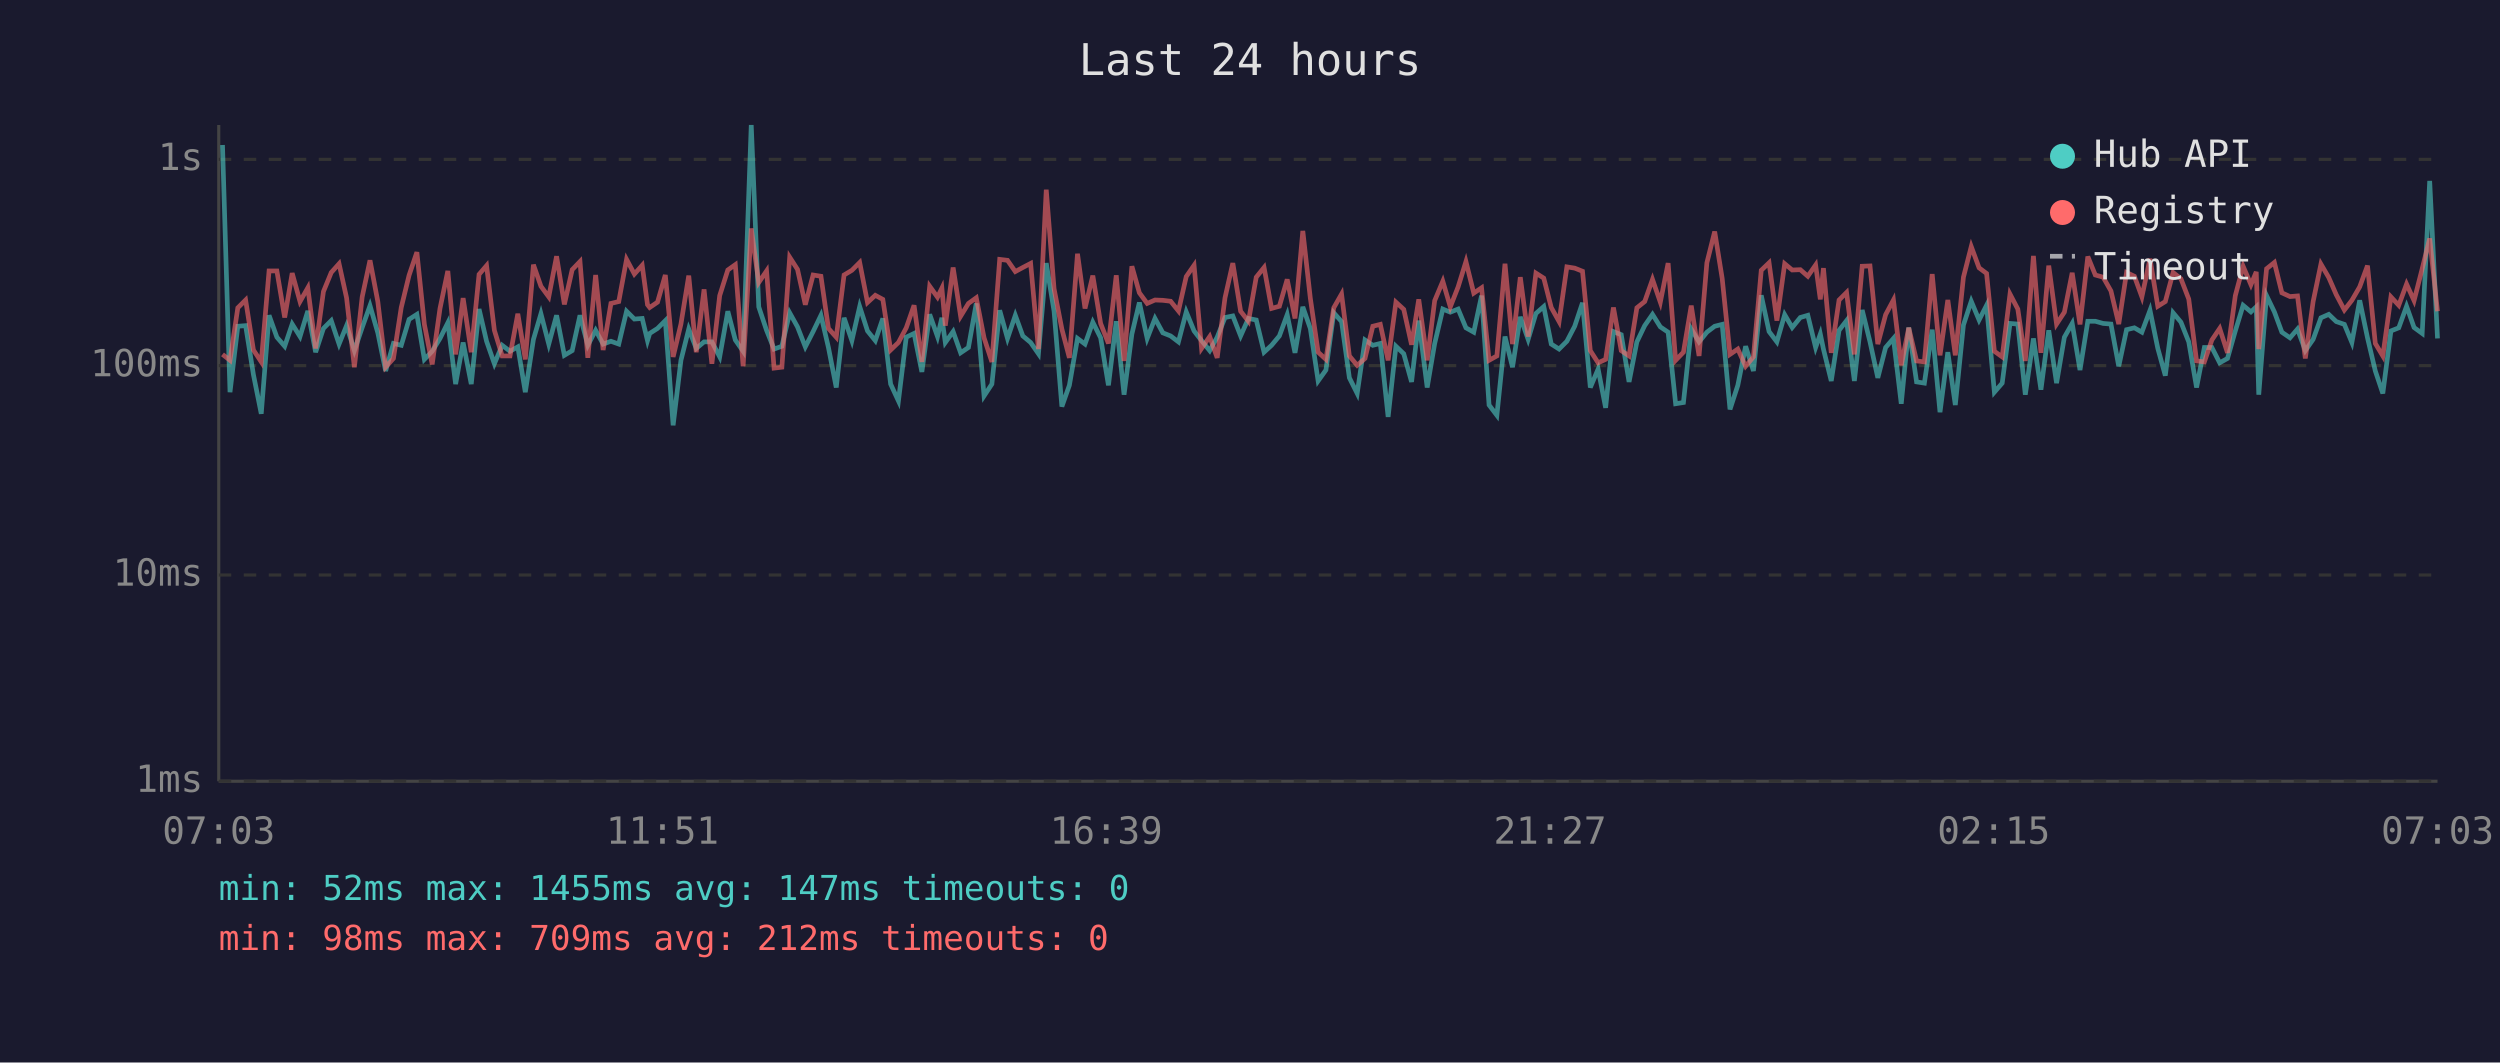
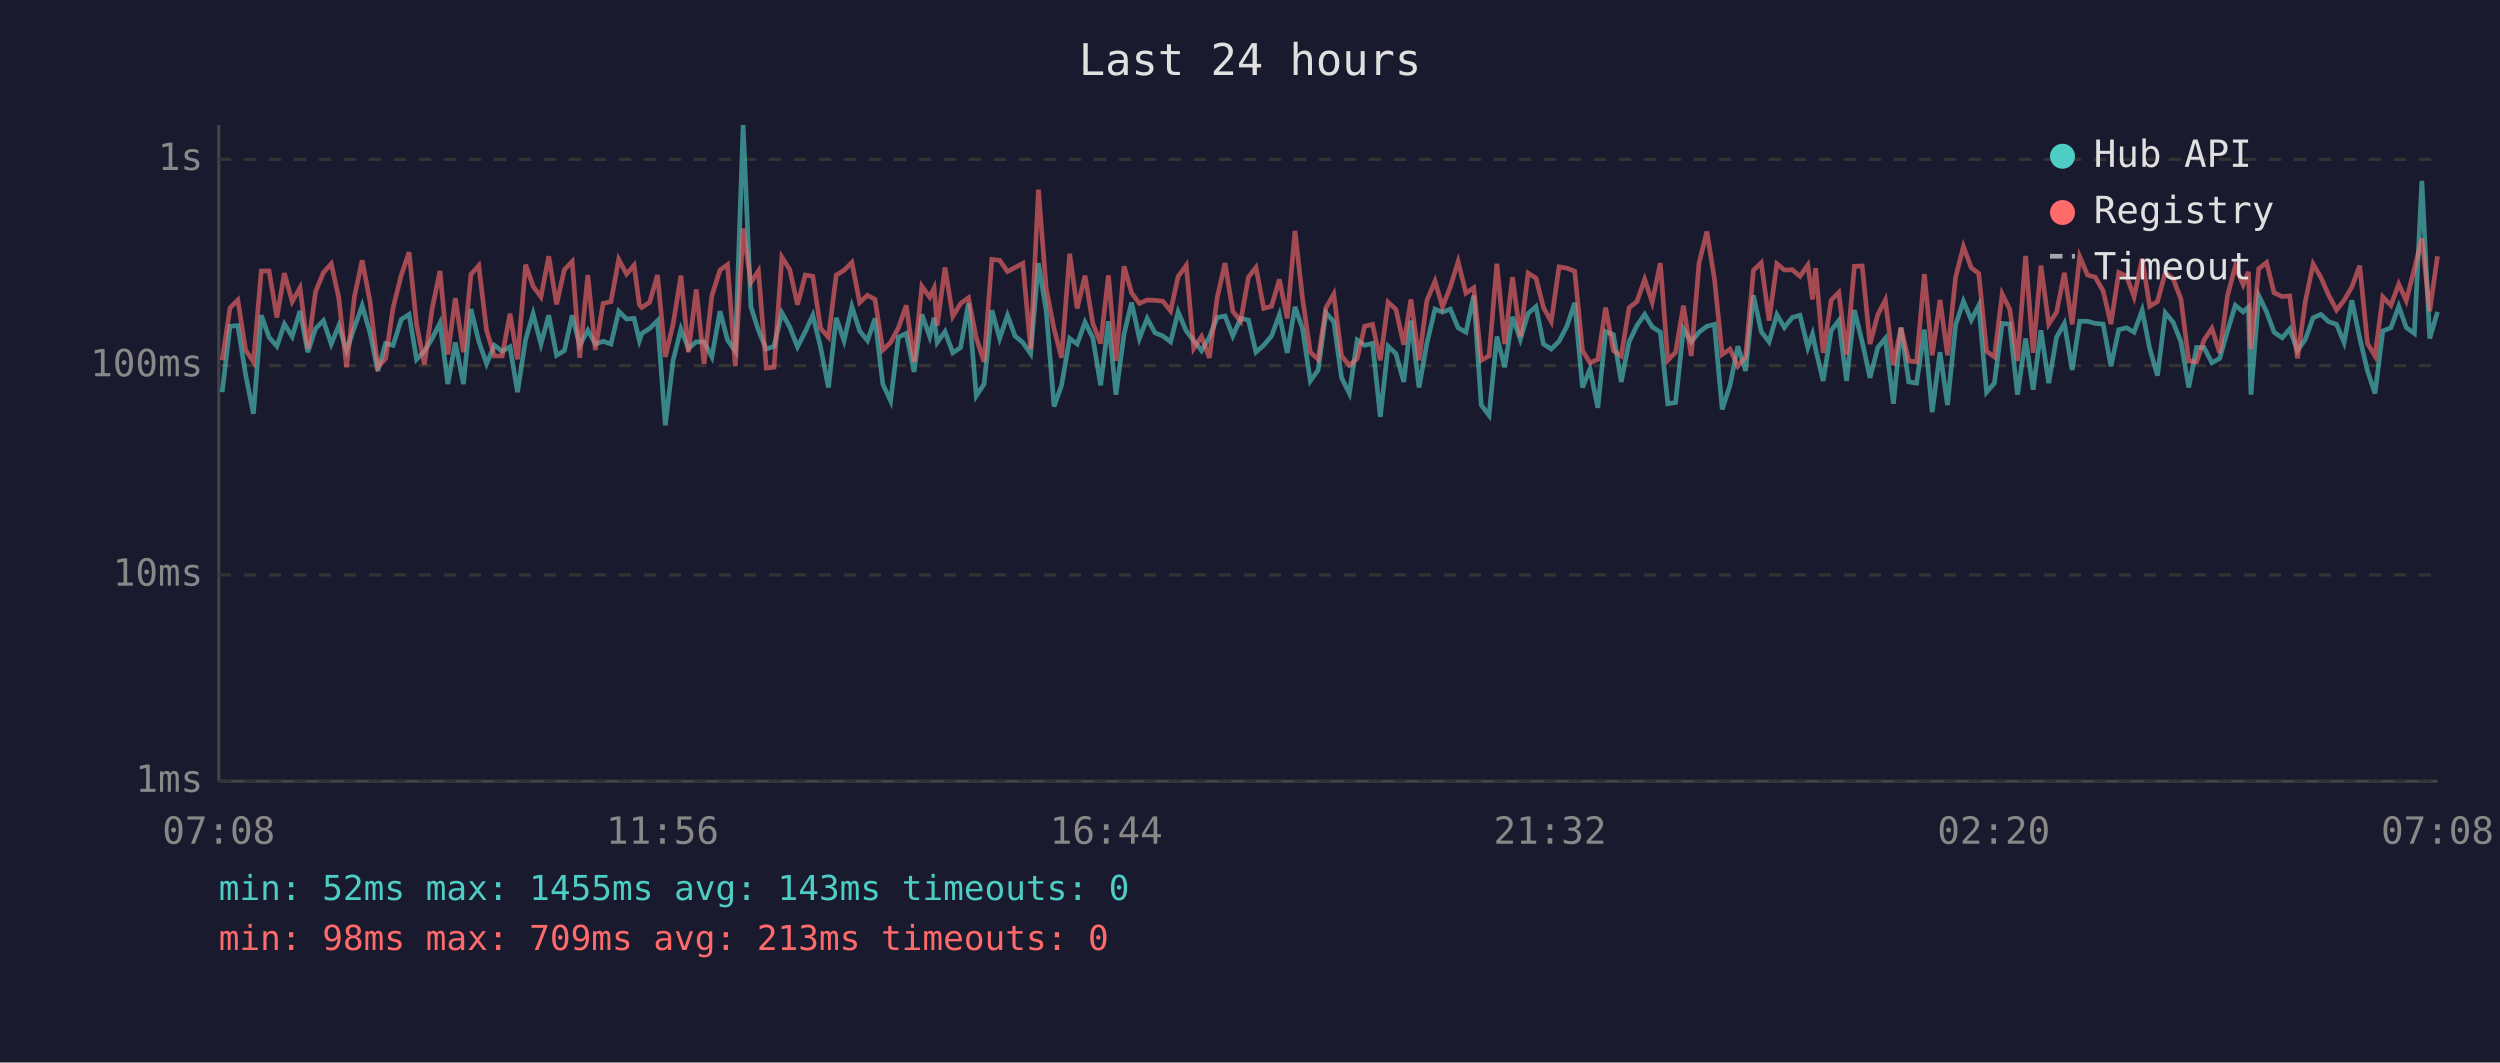
<svg xmlns="http://www.w3.org/2000/svg" viewBox="0 0 800 340" font-family="monospace" font-size="12">
  <rect width="800" height="340" fill="#1a1a2e" />
  <text x="400" y="24" fill="#e0e0e0" font-size="14" text-anchor="middle">Last 24 hours</text>
  <line x1="70" y1="40" x2="70" y2="250" stroke="#444" stroke-width="1" />
  <line x1="70" y1="250" x2="780" y2="250" stroke="#444" stroke-width="1" />
  <line x1="70" y1="250" x2="780" y2="250" stroke="#333" stroke-width="1" stroke-dasharray="4" />
  <text x="65" y="250" fill="#888" text-anchor="end" dominant-baseline="middle">1ms</text>
  <line x1="70" y1="184" x2="780" y2="184" stroke="#333" stroke-width="1" stroke-dasharray="4" />
  <text x="65" y="184" fill="#888" text-anchor="end" dominant-baseline="middle">10ms</text>
  <line x1="70" y1="117" x2="780" y2="117" stroke="#333" stroke-width="1" stroke-dasharray="4" />
  <text x="65" y="117" fill="#888" text-anchor="end" dominant-baseline="middle">100ms</text>
  <line x1="70" y1="51" x2="780" y2="51" stroke="#333" stroke-width="1" stroke-dasharray="4" />
  <text x="65" y="51" fill="#888" text-anchor="end" dominant-baseline="middle">1s</text>
-   <text x="70" y="270" fill="#888" text-anchor="middle">07:03</text>
-   <text x="212" y="270" fill="#888" text-anchor="middle">11:51</text>
-   <text x="354" y="270" fill="#888" text-anchor="middle">16:39</text>
-   <text x="496" y="270" fill="#888" text-anchor="middle">21:27</text>
-   <text x="638" y="270" fill="#888" text-anchor="middle">02:15</text>
-   <text x="780" y="270" fill="#888" text-anchor="middle">07:03</text>
-   <polyline points="71.2,46.4 73.6,125.5 76.1,104.4 78.6,104.2 81.1,119.9 83.6,132.4 86.1,100.9 88.6,107.9 91.1,110.8 93.5,103.7 96.0,107.7 98.5,99.5 101.0,112.7 103.5,105.1 106.0,102.6 108.5,110.1 110.9,104.2 113.4,112.2 115.9,104.8 118.4,97.8 120.9,106.5 123.4,118.7 125.9,109.9 128.4,110.5 130.9,102.2 133.4,100.6 135.8,115.0 138.3,112.4 140.8,108.3 143.3,103.3 145.8,122.9 148.2,109.6 150.8,122.9 153.3,98.9 155.7,109.2 158.2,116.4 160.7,110.5 163.2,112.4 165.7,111.0 168.1,125.5 170.7,108.6 173.1,100.4 175.6,110.1 178.1,100.9 180.6,113.7 183.1,112.2 185.6,100.9 188.1,110.5 190.6,105.7 193.0,110.1 195.5,109.2 198.0,110.1 200.5,99.6 203.0,102.1 205.5,101.9 207.2,109.0 207.9,106.7 210.4,105.1 212.9,102.6 215.4,136.1 217.9,115.3 220.4,105.3 222.8,111.5 225.3,109.4 227.8,109.4 230.3,114.2 232.9,99.6 235.3,108.8 237.8,112.4 240.4,40.0 242.8,98.2 245.3,105.7 247.7,111.7 250.2,110.8 252.7,100.1 255.2,104.6 257.7,111.0 260.2,106.1 262.7,100.9 265.1,111.2 267.6,124.0 270.1,101.7 272.6,109.0 275.1,98.1 277.6,105.9 280.1,109.0 282.5,101.9 285.0,122.9 287.5,128.3 290.0,107.9 292.5,106.7 295.0,119.0 297.5,100.6 300.0,107.7 301.4,101.7 302.5,109.6 305.0,106.1 307.4,112.9 309.9,111.2 312.4,97.1 314.9,126.7 317.4,122.9 319.9,99.3 322.4,108.3 324.9,100.9 327.3,107.5 329.8,109.6 332.3,113.2 334.8,84.2 337.3,99.6 339.8,130.1 342.2,123.3 344.8,108.3 347.2,110.1 349.7,103.1 352.2,108.1 354.7,123.3 357.2,102.8 359.7,126.3 362.2,106.9 364.6,96.8 367.1,108.3 369.6,101.9 372.1,106.5 374.6,107.5 377.1,109.4 379.6,99.8 382.1,105.9 384.5,109.0 387.1,112.2 389.5,107.9 392.0,101.6 394.5,101.1 397.0,107.5 399.5,101.9 402.0,102.4 404.5,112.7 406.9,110.5 409.4,107.5 411.9,100.7 414.4,112.9 416.9,98.2 419.3,105.1 421.8,121.9 424.3,118.4 426.8,100.1 429.3,102.9 431.8,120.9 434.3,125.9 436.8,108.8 439.3,110.5 441.7,109.9 444.2,133.4 446.7,110.8 449.2,113.2 451.7,122.2 454.0,102.6 456.7,124.0 459.1,109.9 461.7,98.9 464.1,99.9 466.6,98.9 469.1,104.9 471.6,106.3 474.1,94.6 476.5,129.6 479.0,132.9 481.6,107.7 484.0,117.5 486.5,101.4 489.0,108.6 491.5,100.3 494.0,98.1 496.4,110.1 498.9,111.7 501.4,109.2 503.9,104.4 506.4,96.9 508.9,124.0 511.4,118.1 513.8,130.5 516.3,106.1 518.8,107.1 521.3,122.2 523.8,109.4 526.3,104.2 528.8,100.6 531.3,104.6 533.8,106.3 536.2,129.2 538.7,128.8 541.2,105.3 543.7,109.4 546.2,106.3 548.7,104.4 551.1,103.8 553.6,131.0 556.1,123.3 558.6,110.8 561.1,118.7 563.6,94.5 566.1,106.1 568.6,109.4 571.1,100.7 573.5,104.8 576.1,101.6 578.5,100.9 581.0,111.2 582.5,106.9 583.5,111.7 586.0,121.9 588.5,105.7 590.9,102.6 593.4,121.9 595.9,99.2 598.4,109.4 600.9,120.9 603.4,111.2 605.9,108.3 608.4,129.2 610.8,104.8 613.3,122.2 615.8,122.6 618.3,105.5 620.8,131.9 623.3,112.7 625.7,129.6 628.3,104.0 630.8,96.4 633.3,102.4 635.7,97.7 638.2,125.5 640.7,122.6 643.2,103.5 645.7,103.7 648.1,126.3 650.7,108.3 653.1,124.7 655.6,105.7 658.1,122.6 660.6,107.9 663.1,103.5 665.6,118.4 668.1,102.8 670.5,102.8 673.0,103.5 675.5,103.7 678.0,117.2 680.5,105.5 683.0,104.9 685.4,106.3 688.0,99.3 690.5,111.5 692.9,120.2 695.4,100.1 697.9,103.1 700.4,109.4 702.9,124.0 705.4,111.2 707.8,111.2 710.3,116.1 712.8,114.7 715.3,105.9 717.8,97.7 720.3,99.8 722.0,98.2 722.8,126.3 725.3,94.6 727.8,99.8 730.2,106.3 732.8,108.1 735.2,105.3 737.7,112.2 740.2,108.6 742.7,101.7 745.2,100.6 747.6,102.9 750.2,103.8 752.6,109.6 755.1,96.1 757.6,108.1 760.1,118.7 762.5,125.9 765.1,105.9 767.6,104.9 770.1,98.0 772.5,104.8 775.1,106.7 777.5,57.9 780.0,108.3" fill="none" stroke="#4ecdc4" stroke-width="1.5" opacity="0.6" />
-   <polyline points="71.2,113.4 73.6,115.3 76.1,98.5 78.6,96.0 81.1,112.0 83.6,115.8 86.1,86.7 88.6,86.7 91.1,101.6 93.5,87.4 96.0,96.5 98.5,92.1 101.0,111.5 103.5,93.3 106.0,87.2 108.5,84.4 110.9,95.3 113.4,117.5 115.9,95.0 118.4,83.3 120.9,96.5 123.4,117.5 125.9,114.7 128.4,98.4 130.9,88.1 133.4,80.7 135.8,103.8 138.3,116.6 140.8,98.7 143.3,86.7 145.8,113.4 148.2,95.4 150.8,112.7 153.3,87.8 155.7,85.0 158.2,105.7 160.7,113.9 163.2,113.9 165.7,100.4 168.1,115.0 170.7,84.7 173.1,91.6 175.6,95.0 178.1,82.0 180.6,97.4 183.1,86.3 185.6,83.7 188.1,114.5 190.6,88.0 193.0,112.0 195.5,97.1 198.0,96.5 200.5,83.0 203.0,87.7 205.5,84.9 207.2,97.5 207.9,98.4 210.4,96.7 212.9,88.0 215.4,114.2 217.9,103.7 220.4,88.2 222.8,112.7 225.3,92.6 227.8,116.4 230.3,94.6 232.9,86.4 235.3,84.7 237.8,117.2 240.4,73.1 242.8,90.4 245.3,86.7 247.7,117.8 250.2,117.5 252.7,82.3 255.2,86.2 257.7,97.5 260.2,88.0 262.7,88.4 265.1,105.1 267.6,107.9 270.1,88.0 272.6,86.5 275.1,84.0 277.6,96.8 280.1,94.5 282.5,95.8 285.0,112.0 287.5,109.6 290.0,104.9 292.5,97.7 295.0,115.8 297.5,91.6 300.0,95.1 301.4,92.2 302.5,104.2 305.0,85.6 307.4,101.2 309.9,97.1 312.4,95.3 314.9,108.1 317.4,115.8 319.9,83.0 322.4,83.3 324.9,86.9 327.3,85.6 329.8,84.3 332.3,111.7 334.8,60.7 337.3,92.4 339.8,105.3 342.2,114.5 344.8,81.2 347.2,98.7 349.7,88.2 352.2,103.5 354.7,109.9 357.2,88.1 359.7,115.5 362.2,85.2 364.6,93.7 367.1,97.1 369.6,96.0 372.1,96.1 374.6,96.4 377.1,99.5 379.6,88.5 382.1,84.9 384.5,111.5 387.1,107.7 389.5,114.5 392.0,95.3 394.5,84.2 397.0,99.6 399.5,102.8 402.0,88.7 404.5,85.6 406.9,98.7 409.4,98.0 411.9,89.4 414.4,101.9 416.9,73.9 419.3,95.4 421.8,112.7 424.3,115.0 426.8,98.5 429.3,94.1 431.8,113.9 434.3,116.9 436.8,114.7 439.3,104.4 441.7,103.8 444.2,115.3 446.7,96.7 449.2,99.0 451.7,110.3 454.0,95.8 456.7,115.3 459.1,96.2 461.7,90.0 464.1,98.2 466.6,91.8 469.1,83.7 471.6,93.8 474.1,92.1 476.5,115.3 479.0,113.9 481.6,84.4 484.0,110.1 486.5,88.7 489.0,107.7 491.5,87.4 494.0,89.0 496.4,98.4 498.9,102.9 501.4,85.4 503.9,85.8 506.4,86.8 508.9,112.2 511.4,116.1 513.8,115.0 516.3,98.4 518.8,112.2 521.3,113.9 523.8,98.5 526.3,96.5 528.8,89.4 531.3,96.7 533.8,84.2 536.2,115.3 538.7,112.7 541.2,97.8 543.7,113.9 546.2,84.1 548.7,74.1 551.1,89.1 553.6,113.4 556.1,111.7 558.6,117.2 561.1,114.2 563.6,86.5 566.1,84.1 568.6,102.6 571.1,84.4 573.5,86.4 576.1,86.3 578.5,88.4 581.0,84.8 582.5,95.8 583.5,85.8 586.0,112.9 588.5,96.0 590.9,93.6 593.4,113.4 595.9,85.2 598.4,85.1 600.9,110.1 603.4,100.7 605.9,96.0 608.4,116.9 610.8,104.9 613.3,115.5 615.8,115.8 618.3,87.7 620.8,113.7 623.3,96.0 625.7,113.7 628.3,88.7 630.8,78.9 633.3,85.7 635.7,87.5 638.2,112.4 640.7,114.2 643.2,94.1 645.7,98.9 648.1,115.5 650.7,81.9 653.1,112.9 655.6,85.0 658.1,103.7 660.6,99.9 663.1,87.3 665.6,103.8 668.1,82.1 670.5,88.0 673.0,88.7 675.5,93.1 678.0,103.7 680.5,87.2 683.0,88.4 685.4,95.0 688.0,82.8 690.5,98.0 692.9,96.5 695.4,87.2 697.9,89.2 700.4,95.7 702.9,115.5 705.4,115.8 707.8,108.8 710.3,105.1 712.8,112.9 715.3,94.6 717.8,85.2 720.3,91.1 722.0,87.0 722.8,111.7 725.3,86.0 727.8,84.0 730.2,93.7 732.8,94.9 735.2,94.7 737.7,114.7 740.2,96.5 742.7,84.5 745.2,88.8 747.6,94.3 750.2,99.2 752.6,96.1 755.1,91.8 757.6,85.0 760.1,109.9 762.5,113.9 765.1,95.0 767.6,97.7 770.1,90.9 772.5,96.2 775.1,86.0 777.5,76.3 780.0,99.6" fill="none" stroke="#ff6b6b" stroke-width="1.5" opacity="0.6" />
+   <text x="70" y="270" fill="#888" text-anchor="middle">07:08</text>
+   <text x="212" y="270" fill="#888" text-anchor="middle">11:56</text>
+   <text x="354" y="270" fill="#888" text-anchor="middle">16:44</text>
+   <text x="496" y="270" fill="#888" text-anchor="middle">21:32</text>
+   <text x="638" y="270" fill="#888" text-anchor="middle">02:20</text>
+   <text x="780" y="270" fill="#888" text-anchor="middle">07:08</text>
+   <polyline points="71.1,125.5 73.6,104.4 76.1,104.2 78.6,119.9 81.1,132.4 83.6,100.9 86.1,107.9 88.6,110.8 91.0,103.7 93.5,107.7 96.0,99.5 98.5,112.7 101.0,105.1 103.5,102.6 106.0,110.1 108.4,104.2 110.9,112.2 113.4,104.8 115.9,97.8 118.4,106.5 120.9,118.7 123.4,109.9 125.8,110.5 128.4,102.2 130.9,100.6 133.3,115.0 135.8,112.4 138.3,108.3 140.8,103.3 143.3,122.9 145.7,109.6 148.3,122.9 150.7,98.9 153.2,109.2 155.7,116.4 158.2,110.5 160.7,112.4 163.2,111.0 165.6,125.5 168.2,108.6 170.6,100.4 173.1,110.1 175.6,100.9 178.1,113.7 180.6,112.2 183.1,100.9 185.5,110.5 188.1,105.7 190.5,110.1 193.0,109.2 195.5,110.1 198.0,99.6 200.5,102.1 202.9,101.9 204.6,109.0 205.4,106.7 207.9,105.1 210.4,102.6 212.9,136.1 215.4,115.3 217.9,105.3 220.3,111.5 222.8,109.4 225.3,109.4 227.8,114.2 230.4,99.6 232.8,108.8 235.3,112.4 237.8,40.0 240.3,98.2 242.7,105.7 245.2,111.7 247.7,110.8 250.2,100.1 252.7,104.6 255.2,111.0 257.7,106.1 260.1,100.9 262.6,111.2 265.1,124.0 267.6,101.7 270.1,109.0 272.6,98.1 275.1,105.9 277.6,109.0 280.0,101.9 282.5,122.9 285.0,128.3 287.5,107.9 290.0,106.7 292.5,119.0 295.0,100.6 297.5,107.7 298.9,101.7 299.9,109.6 302.4,106.1 304.9,112.9 307.4,111.2 309.9,97.1 312.4,126.7 314.9,122.9 317.4,99.3 319.9,108.3 322.4,100.9 324.8,107.5 327.3,109.6 329.8,113.2 332.3,84.2 334.8,99.6 337.3,130.1 339.7,123.3 342.3,108.3 344.7,110.1 347.2,103.1 349.7,108.1 352.2,123.3 354.7,102.8 357.1,126.3 359.7,106.9 362.1,96.8 364.6,108.3 367.1,101.9 369.6,106.5 372.1,107.5 374.6,109.4 377.0,99.8 379.6,105.9 382.0,109.0 384.5,112.2 387.0,107.9 389.5,101.6 392.0,101.1 394.5,107.5 397.0,101.9 399.5,102.4 401.9,112.7 404.4,110.5 406.9,107.5 409.4,100.7 411.9,112.9 414.4,98.2 416.8,105.1 419.3,121.9 421.8,118.4 424.3,100.1 426.8,102.9 429.3,120.9 431.8,125.9 434.3,108.8 436.7,110.5 439.2,109.9 441.7,133.4 444.2,110.8 446.7,113.2 449.2,122.2 451.5,102.6 454.1,124.0 456.6,109.9 459.2,98.9 461.6,99.9 464.1,98.9 466.6,104.9 469.1,106.3 471.6,94.6 474.0,129.6 476.5,132.9 479.0,107.7 481.5,117.5 484.0,101.4 486.5,108.6 489.0,100.3 491.5,98.1 493.9,110.1 496.4,111.7 498.9,109.2 501.4,104.4 503.9,96.9 506.4,124.0 508.8,118.1 511.3,130.5 513.8,106.1 516.3,107.1 518.8,122.2 521.3,109.4 523.8,104.2 526.3,100.6 528.7,104.6 531.3,106.3 533.7,129.2 536.2,128.8 538.7,105.3 541.2,109.4 543.7,106.3 546.2,104.4 548.6,103.8 551.1,131.0 553.6,123.3 556.1,110.8 558.6,118.7 561.1,94.5 563.6,106.1 566.1,109.4 568.6,100.7 571.0,104.8 573.5,101.6 576.0,100.9 578.5,111.2 580.0,106.9 581.0,111.7 583.4,121.9 586.0,105.7 588.4,102.6 590.9,121.9 593.4,99.2 595.9,109.4 598.4,120.9 600.9,111.2 603.3,108.3 605.9,129.2 608.3,104.8 610.8,122.2 613.3,122.6 615.8,105.5 618.3,131.9 620.8,112.7 623.2,129.6 625.8,104.0 628.3,96.4 630.8,102.4 633.2,97.7 635.7,125.5 638.2,122.6 640.7,103.5 643.1,103.7 645.6,126.3 648.2,108.3 650.6,124.7 653.1,105.7 655.6,122.6 658.1,107.9 660.6,103.5 663.1,118.4 665.5,102.8 668.0,102.8 670.5,103.5 673.0,103.7 675.5,117.2 678.0,105.5 680.5,104.9 682.9,106.3 685.5,99.3 687.9,111.5 690.4,120.2 692.9,100.1 695.4,103.1 697.9,109.4 700.4,124.0 702.9,111.2 705.3,111.2 707.8,116.1 710.3,114.7 712.8,105.9 715.3,97.7 717.8,99.8 719.5,98.2 720.3,126.3 722.8,94.6 725.3,99.8 727.7,106.3 730.3,108.1 732.7,105.3 735.2,112.2 737.7,108.6 740.2,101.7 742.7,100.6 745.1,102.9 747.7,103.8 750.1,109.6 752.6,96.1 755.1,108.1 757.6,118.7 760.0,125.9 762.5,105.9 765.1,104.9 767.6,98.0 770.0,104.8 772.6,106.7 775.0,57.9 777.5,108.3 780.0,99.8" fill="none" stroke="#4ecdc4" stroke-width="1.5" opacity="0.6" />
+   <polyline points="71.1,115.3 73.6,98.5 76.1,96.0 78.6,112.0 81.1,115.8 83.6,86.7 86.1,86.7 88.6,101.6 91.0,87.4 93.5,96.5 96.0,92.1 98.5,111.5 101.0,93.3 103.5,87.2 106.0,84.4 108.4,95.3 110.9,117.5 113.4,95.0 115.9,83.3 118.4,96.5 120.9,117.5 123.4,114.7 125.8,98.4 128.4,88.1 130.9,80.7 133.3,103.8 135.8,116.6 138.3,98.7 140.8,86.7 143.3,113.4 145.7,95.4 148.3,112.7 150.7,87.8 153.2,85.0 155.7,105.7 158.2,113.9 160.7,113.9 163.2,100.4 165.6,115.0 168.2,84.7 170.6,91.6 173.1,95.0 175.6,82.0 178.1,97.4 180.6,86.3 183.1,83.7 185.5,114.5 188.1,88.0 190.5,112.0 193.0,97.1 195.5,96.5 198.0,83.0 200.5,87.7 202.9,84.9 204.6,97.5 205.4,98.4 207.9,96.7 210.4,88.0 212.9,114.2 215.4,103.7 217.9,88.2 220.3,112.7 222.8,92.6 225.3,116.4 227.8,94.6 230.4,86.4 232.8,84.7 235.3,117.2 237.8,73.1 240.3,90.4 242.7,86.7 245.2,117.8 247.7,117.5 250.2,82.3 252.7,86.2 255.2,97.5 257.7,88.0 260.1,88.4 262.6,105.1 265.1,107.9 267.6,88.0 270.1,86.5 272.6,84.0 275.1,96.8 277.6,94.5 280.0,95.8 282.5,112.0 285.0,109.6 287.5,104.9 290.0,97.7 292.5,115.8 295.0,91.6 297.5,95.1 298.9,92.2 299.9,104.2 302.4,85.6 304.9,101.2 307.4,97.1 309.9,95.3 312.4,108.1 314.9,115.8 317.4,83.0 319.9,83.3 322.4,86.9 324.8,85.6 327.3,84.3 329.8,111.7 332.3,60.7 334.8,92.4 337.3,105.3 339.7,114.5 342.3,81.2 344.7,98.7 347.2,88.2 349.7,103.5 352.2,109.9 354.7,88.1 357.1,115.5 359.7,85.2 362.1,93.7 364.6,97.1 367.1,96.0 369.6,96.1 372.1,96.4 374.6,99.5 377.0,88.5 379.6,84.9 382.0,111.5 384.5,107.7 387.0,114.5 389.5,95.3 392.0,84.2 394.5,99.6 397.0,102.8 399.5,88.7 401.9,85.6 404.4,98.7 406.9,98.0 409.4,89.4 411.9,101.9 414.4,73.9 416.8,95.4 419.3,112.7 421.8,115.0 424.3,98.5 426.8,94.1 429.3,113.9 431.8,116.9 434.3,114.7 436.7,104.4 439.2,103.8 441.7,115.3 444.2,96.7 446.7,99.0 449.2,110.3 451.5,95.8 454.1,115.3 456.6,96.2 459.2,90.0 461.6,98.2 464.1,91.8 466.6,83.7 469.1,93.8 471.6,92.1 474.0,115.3 476.5,113.9 479.0,84.4 481.5,110.1 484.0,88.7 486.5,107.7 489.0,87.4 491.5,89.0 493.9,98.4 496.4,102.9 498.9,85.4 501.4,85.8 503.9,86.8 506.4,112.2 508.8,116.1 511.3,115.0 513.8,98.4 516.3,112.2 518.8,113.9 521.3,98.5 523.8,96.5 526.3,89.4 528.7,96.7 531.3,84.2 533.7,115.3 536.2,112.7 538.7,97.8 541.2,113.9 543.7,84.1 546.2,74.1 548.6,89.1 551.1,113.4 553.6,111.7 556.1,117.2 558.6,114.2 561.1,86.5 563.6,84.1 566.1,102.6 568.6,84.4 571.0,86.4 573.5,86.3 576.0,88.4 578.5,84.8 580.0,95.8 581.0,85.8 583.4,112.9 586.0,96.0 588.4,93.6 590.9,113.4 593.4,85.2 595.9,85.1 598.4,110.1 600.9,100.7 603.3,96.0 605.9,116.9 608.3,104.9 610.8,115.5 613.3,115.8 615.8,87.7 618.3,113.7 620.8,96.0 623.2,113.7 625.8,88.7 628.3,78.9 630.8,85.7 633.2,87.5 635.7,112.4 638.2,114.2 640.7,94.1 643.1,98.9 645.6,115.5 648.2,81.9 650.6,112.9 653.1,85.0 655.6,103.7 658.1,99.9 660.6,87.3 663.1,103.8 665.5,82.1 668.0,88.0 670.5,88.7 673.0,93.1 675.5,103.7 678.0,87.2 680.5,88.4 682.9,95.0 685.5,82.8 687.9,98.0 690.4,96.5 692.9,87.2 695.4,89.2 697.9,95.7 700.4,115.5 702.9,115.8 705.3,108.8 707.8,105.1 710.3,112.9 712.8,94.6 715.3,85.2 717.8,91.1 719.5,87.0 720.3,111.7 722.8,86.0 725.3,84.0 727.7,93.7 730.3,94.9 732.7,94.7 735.2,114.7 737.7,96.5 740.2,84.5 742.7,88.8 745.1,94.3 747.7,99.2 750.1,96.1 752.6,91.8 755.1,85.0 757.6,109.9 760.0,113.9 762.5,95.0 765.1,97.7 767.6,90.9 770.0,96.2 772.6,86.0 775.0,76.3 777.5,99.6 780.0,82.0" fill="none" stroke="#ff6b6b" stroke-width="1.5" opacity="0.6" />
  <circle cx="660" cy="50" r="4" fill="#4ecdc4" />
  <text x="670" y="50" fill="#e0e0e0" dominant-baseline="middle">Hub API</text>
  <circle cx="660" cy="68" r="4" fill="#ff6b6b" />
  <text x="670" y="68" fill="#e0e0e0" dominant-baseline="middle">Registry</text>
  <line x1="656" y1="82" x2="664" y2="82" stroke="#e0e0e0" stroke-width="1.5" stroke-dasharray="4,3" opacity="0.7" />
  <text x="670" y="86" fill="#e0e0e0" dominant-baseline="middle">Timeout</text>
-   <text x="70" y="288" fill="#4ecdc4" font-size="11">min: 52ms  max: 1455ms  avg: 147ms  timeouts: 0</text>
-   <text x="70" y="304" fill="#ff6b6b" font-size="11">min: 98ms  max: 709ms  avg: 212ms  timeouts: 0</text>
+   <text x="70" y="288" fill="#4ecdc4" font-size="11">min: 52ms  max: 1455ms  avg: 143ms  timeouts: 0</text>
+   <text x="70" y="304" fill="#ff6b6b" font-size="11">min: 98ms  max: 709ms  avg: 213ms  timeouts: 0</text>
</svg>
